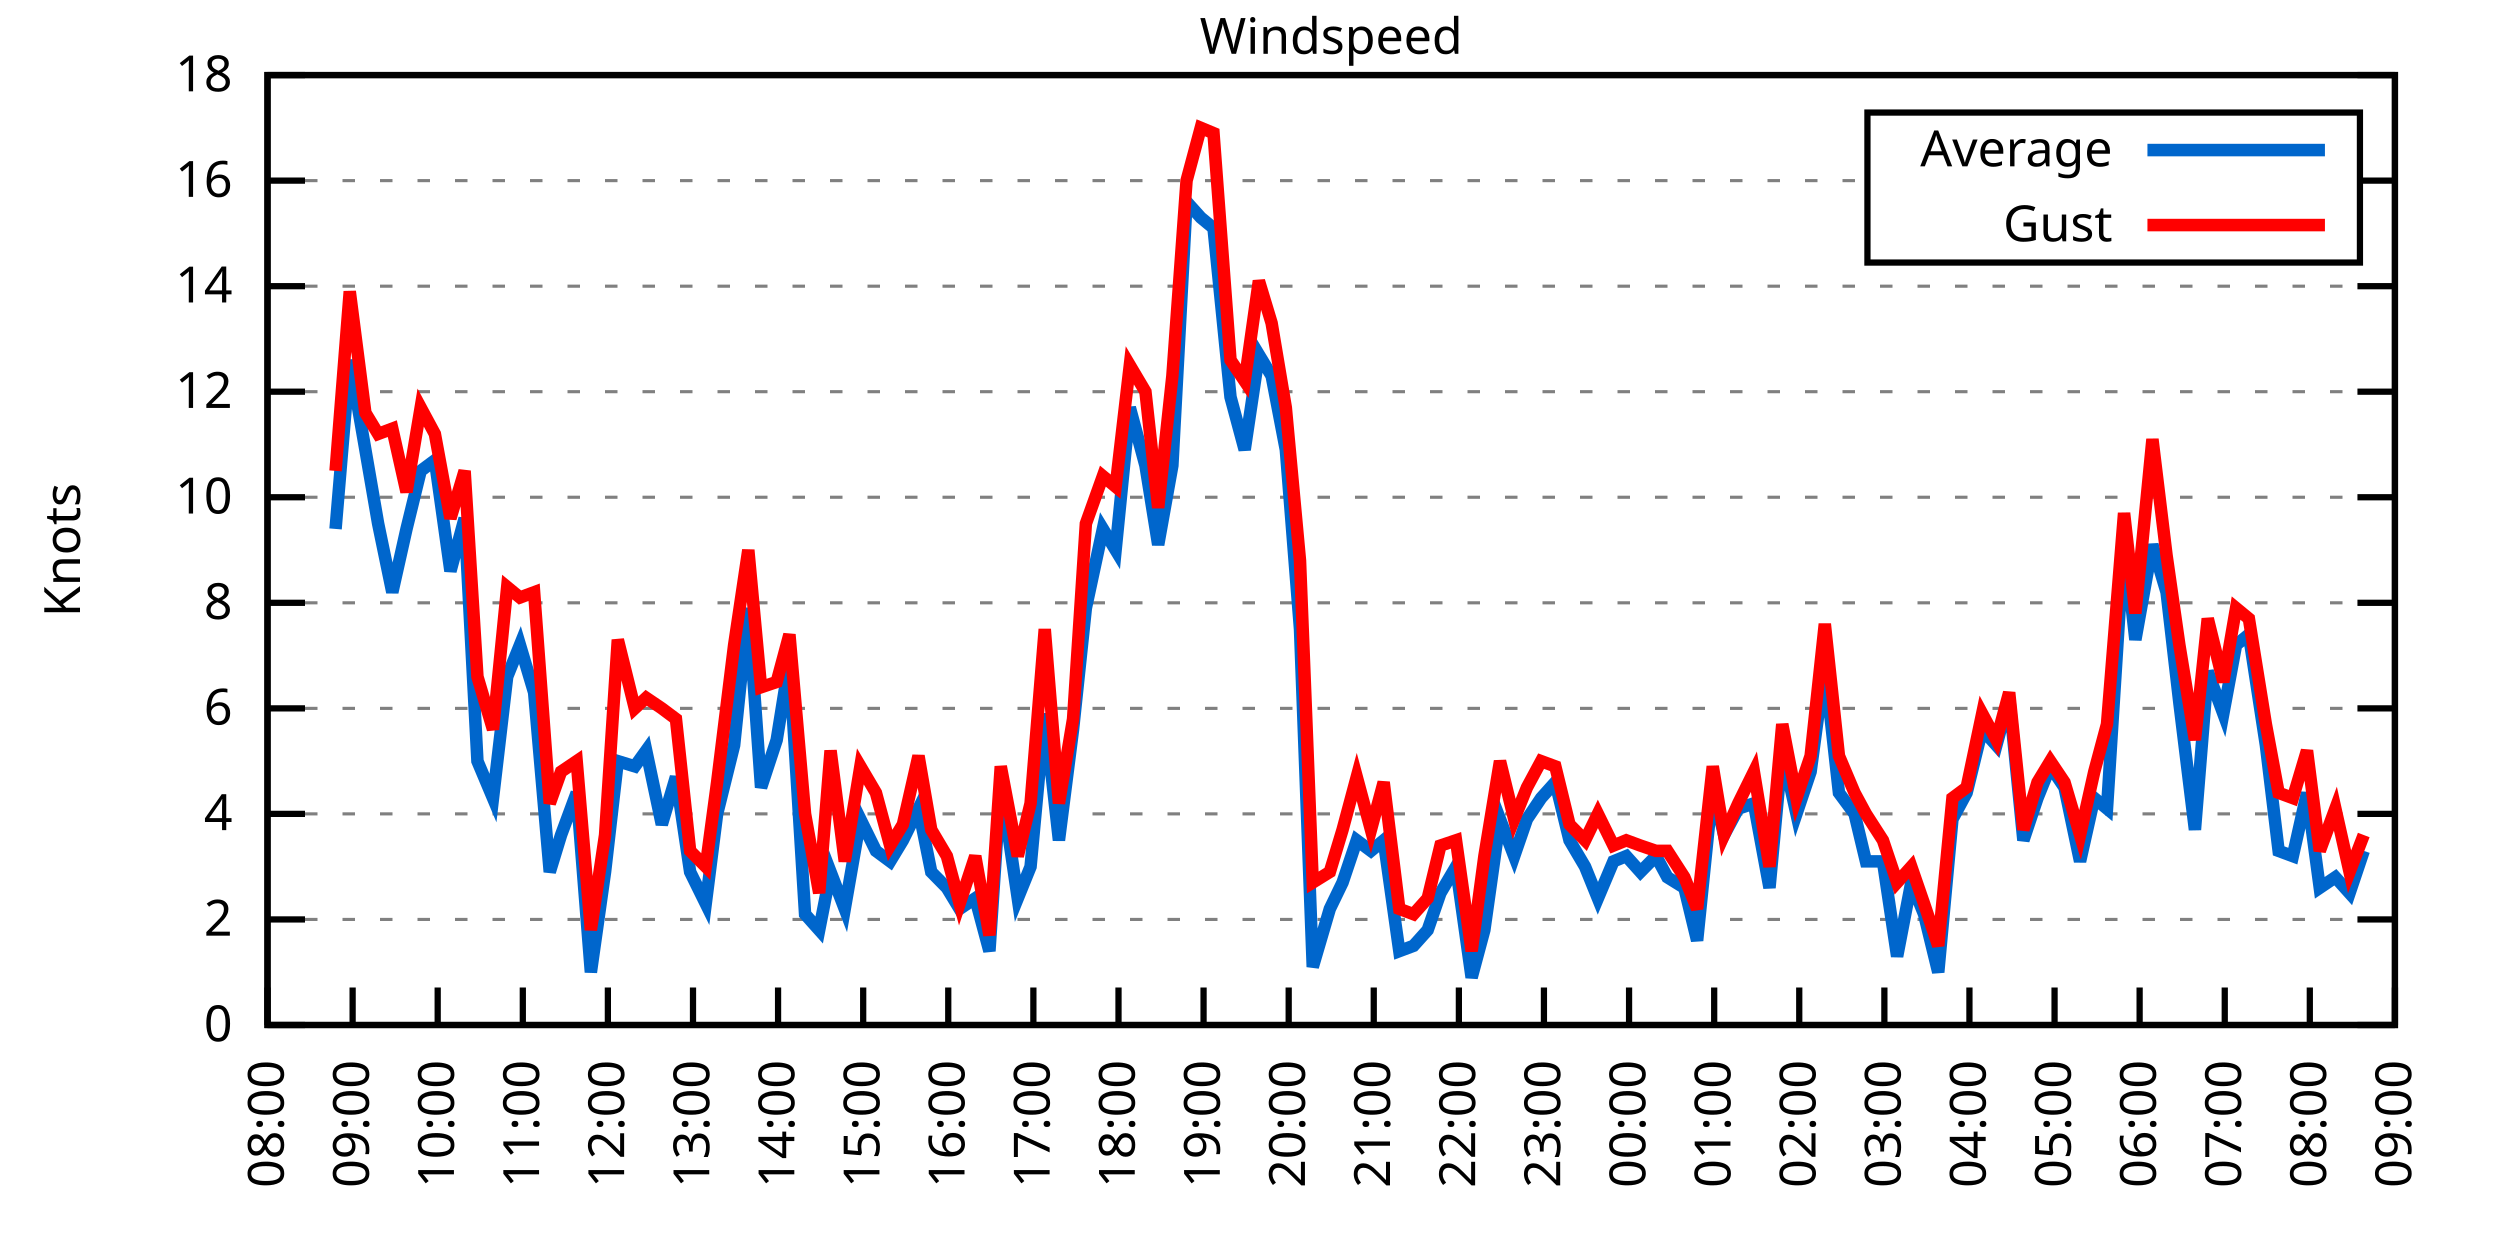
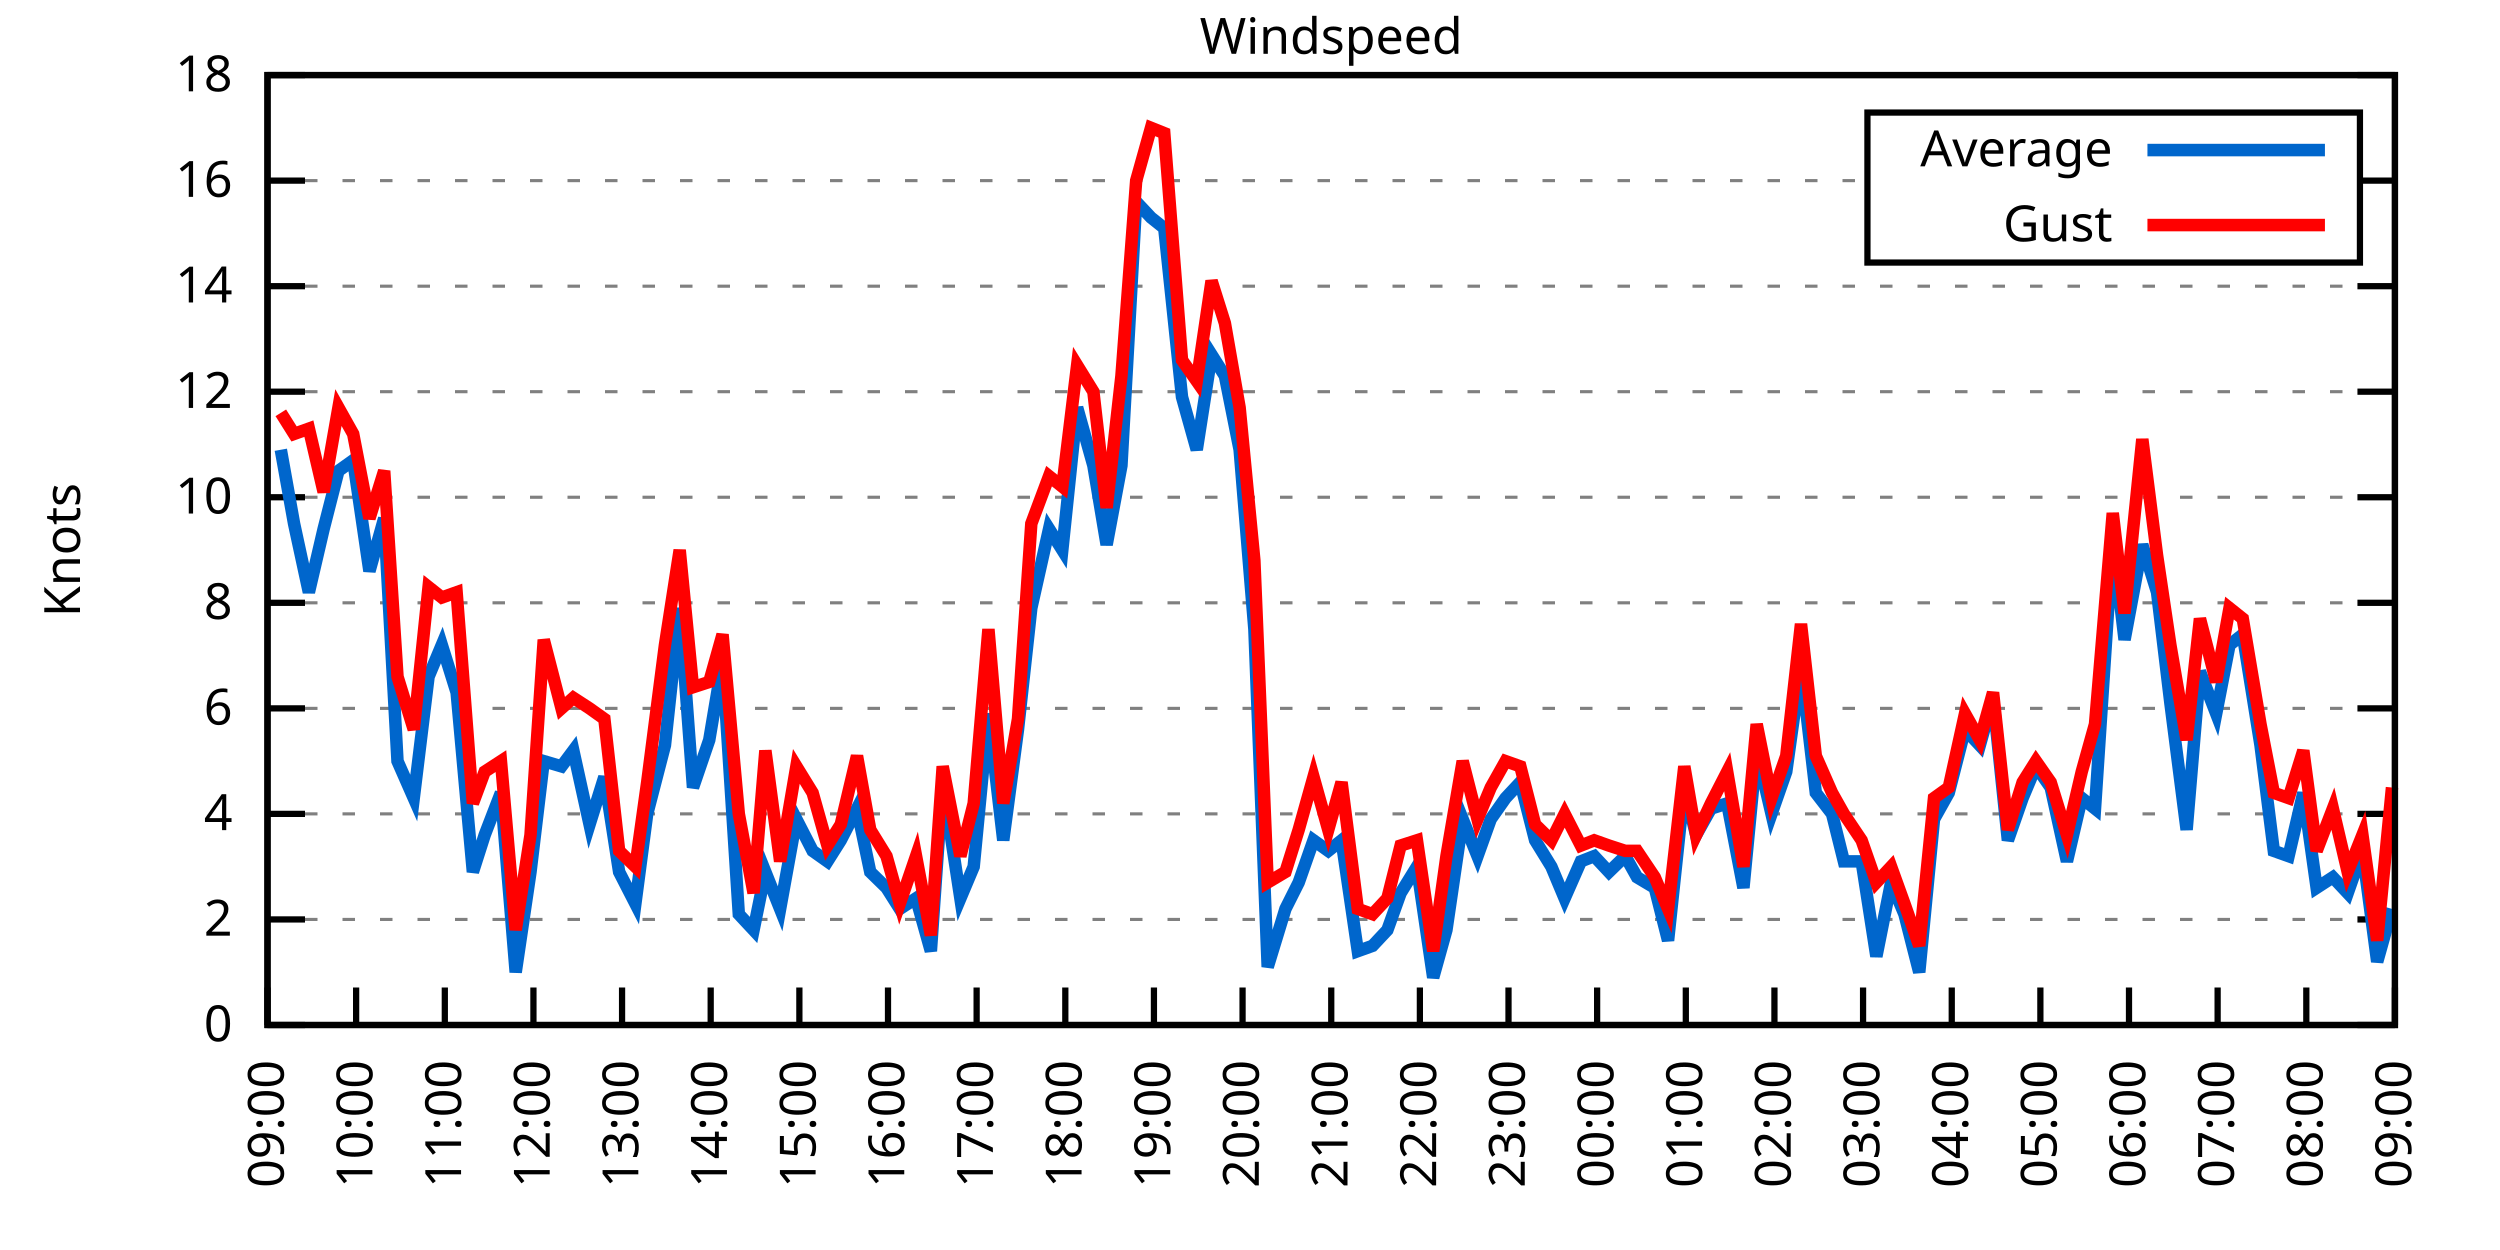
<svg xmlns="http://www.w3.org/2000/svg" xmlns:xlink="http://www.w3.org/1999/xlink" width="400" height="200" viewBox="0 0 400 200">
  <g id="gnuplot_canvas">
    <rect x="0" y="0" width="400" height="200" fill="none" />
    <defs>
      <circle id="gpDot" r="0.5" stroke-width="0.5" stroke="currentColor" />
      <path id="gpPt0" stroke-width="0.333" stroke="currentColor" d="M-1,0 h2 M0,-1 v2" />
      <path id="gpPt1" stroke-width="0.333" stroke="currentColor" d="M-1,-1 L1,1 M1,-1 L-1,1" />
      <path id="gpPt2" stroke-width="0.333" stroke="currentColor" d="M-1,0 L1,0 M0,-1 L0,1 M-1,-1 L1,1 M-1,1 L1,-1" />
      <rect id="gpPt3" stroke-width="0.333" stroke="currentColor" x="-1" y="-1" width="2" height="2" />
      <rect id="gpPt4" stroke-width="0.333" stroke="currentColor" fill="currentColor" x="-1" y="-1" width="2" height="2" />
      <circle id="gpPt5" stroke-width="0.333" stroke="currentColor" cx="0" cy="0" r="1" />
      <use xlink:href="#gpPt5" id="gpPt6" fill="currentColor" stroke="none" />
      <path id="gpPt7" stroke-width="0.333" stroke="currentColor" d="M0,-1.33 L-1.33,0.67 L1.33,0.67 z" />
      <use xlink:href="#gpPt7" id="gpPt8" fill="currentColor" stroke="none" />
      <use xlink:href="#gpPt7" id="gpPt9" stroke="currentColor" transform="rotate(180)" />
      <use xlink:href="#gpPt9" id="gpPt10" fill="currentColor" stroke="none" />
      <use xlink:href="#gpPt3" id="gpPt11" stroke="currentColor" transform="rotate(45)" />
      <use xlink:href="#gpPt11" id="gpPt12" fill="currentColor" stroke="none" />
      <path id="gpPt13" stroke-width="0.333" stroke="currentColor" d="M0,1.330 L1.265,0.411 L0.782,-1.067 L-0.782,-1.076 L-1.265,0.411 z" />
      <use xlink:href="#gpPt13" id="gpPt14" fill="currentColor" stroke="none" />
      <filter id="textbox" filterUnits="objectBoundingBox" x="0" y="0" height="1" width="1">
        <feFlood flood-color="white" flood-opacity="1" result="bgnd" />
        <feComposite in="SourceGraphic" in2="bgnd" operator="atop" />
      </filter>
      <filter id="greybox" filterUnits="objectBoundingBox" x="0" y="0" height="1" width="1">
        <feFlood flood-color="lightgrey" flood-opacity="1" result="grey" />
        <feComposite in="SourceGraphic" in2="grey" operator="atop" />
      </filter>
    </defs>
    <g fill="none" color="white" stroke="currentColor" stroke-width="1.00" stroke-linecap="butt" stroke-linejoin="miter">
</g>
    <g fill="none" color="black" stroke="currentColor" stroke-width="1.00" stroke-linecap="butt" stroke-linejoin="miter">
      <g stroke="none" shape-rendering="crispEdges">
        <polygon fill="rgb(255, 255, 255)" points="42.80,164.00 383.18,164.00 383.18,12.02 42.80,12.02 " />
      </g>
    </g>
    <g fill="none" color="black" stroke="currentColor" stroke-width="1.00" stroke-linecap="butt" stroke-linejoin="miter">
</g>
    <g fill="none" color="black" stroke="black" stroke-width="0.50" stroke-linecap="butt" stroke-linejoin="miter">
</g>
    <g fill="none" color="gray" stroke="currentColor" stroke-width="0.50" stroke-linecap="butt" stroke-linejoin="miter">
      <path stroke="gray" stroke-dasharray="2,4" class="gridline" d="M42.80,164.00 L383.19,164.00  " />
    </g>
    <g fill="none" color="gray" stroke="gray" stroke-width="1.00" stroke-linecap="butt" stroke-linejoin="miter">
</g>
    <g fill="none" color="black" stroke="currentColor" stroke-width="1.00" stroke-linecap="butt" stroke-linejoin="miter">
      <path stroke="black" d="M42.80,164.00 L48.80,164.00 M383.19,164.00 L377.19,164.00  " />
      <g transform="translate(37.20,166.60)" stroke="none" fill="black" font-family="Sans" font-size="8.00" text-anchor="end">
        <text>
          <tspan font-family="Sans"> 0</tspan>
        </text>
      </g>
    </g>
    <g fill="none" color="black" stroke="currentColor" stroke-width="1.00" stroke-linecap="butt" stroke-linejoin="miter">
</g>
    <g fill="none" color="black" stroke="black" stroke-width="0.50" stroke-linecap="butt" stroke-linejoin="miter">
</g>
    <g fill="none" color="gray" stroke="currentColor" stroke-width="0.50" stroke-linecap="butt" stroke-linejoin="miter">
      <path stroke="gray" stroke-dasharray="2,4" class="gridline" d="M42.80,147.11 L383.19,147.11  " />
    </g>
    <g fill="none" color="gray" stroke="gray" stroke-width="1.00" stroke-linecap="butt" stroke-linejoin="miter">
</g>
    <g fill="none" color="black" stroke="currentColor" stroke-width="1.00" stroke-linecap="butt" stroke-linejoin="miter">
      <path stroke="black" d="M42.80,147.11 L48.80,147.11 M383.19,147.11 L377.19,147.11  " />
      <g transform="translate(37.20,149.71)" stroke="none" fill="black" font-family="Sans" font-size="8.00" text-anchor="end">
        <text>
          <tspan font-family="Sans"> 2</tspan>
        </text>
      </g>
    </g>
    <g fill="none" color="black" stroke="currentColor" stroke-width="1.00" stroke-linecap="butt" stroke-linejoin="miter">
</g>
    <g fill="none" color="black" stroke="black" stroke-width="0.50" stroke-linecap="butt" stroke-linejoin="miter">
</g>
    <g fill="none" color="gray" stroke="currentColor" stroke-width="0.50" stroke-linecap="butt" stroke-linejoin="miter">
      <path stroke="gray" stroke-dasharray="2,4" class="gridline" d="M42.80,130.22 L383.19,130.22  " />
    </g>
    <g fill="none" color="gray" stroke="gray" stroke-width="1.00" stroke-linecap="butt" stroke-linejoin="miter">
</g>
    <g fill="none" color="black" stroke="currentColor" stroke-width="1.00" stroke-linecap="butt" stroke-linejoin="miter">
      <path stroke="black" d="M42.80,130.22 L48.80,130.22 M383.19,130.22 L377.19,130.22  " />
      <g transform="translate(37.20,132.82)" stroke="none" fill="black" font-family="Sans" font-size="8.00" text-anchor="end">
        <text>
          <tspan font-family="Sans"> 4</tspan>
        </text>
      </g>
    </g>
    <g fill="none" color="black" stroke="currentColor" stroke-width="1.00" stroke-linecap="butt" stroke-linejoin="miter">
</g>
    <g fill="none" color="black" stroke="black" stroke-width="0.50" stroke-linecap="butt" stroke-linejoin="miter">
</g>
    <g fill="none" color="gray" stroke="currentColor" stroke-width="0.50" stroke-linecap="butt" stroke-linejoin="miter">
      <path stroke="gray" stroke-dasharray="2,4" class="gridline" d="M42.80,113.34 L383.19,113.34  " />
    </g>
    <g fill="none" color="gray" stroke="gray" stroke-width="1.00" stroke-linecap="butt" stroke-linejoin="miter">
</g>
    <g fill="none" color="black" stroke="currentColor" stroke-width="1.00" stroke-linecap="butt" stroke-linejoin="miter">
      <path stroke="black" d="M42.80,113.34 L48.80,113.34 M383.19,113.34 L377.19,113.34  " />
      <g transform="translate(37.20,115.94)" stroke="none" fill="black" font-family="Sans" font-size="8.00" text-anchor="end">
        <text>
          <tspan font-family="Sans"> 6</tspan>
        </text>
      </g>
    </g>
    <g fill="none" color="black" stroke="currentColor" stroke-width="1.00" stroke-linecap="butt" stroke-linejoin="miter">
</g>
    <g fill="none" color="black" stroke="black" stroke-width="0.50" stroke-linecap="butt" stroke-linejoin="miter">
</g>
    <g fill="none" color="gray" stroke="currentColor" stroke-width="0.50" stroke-linecap="butt" stroke-linejoin="miter">
      <path stroke="gray" stroke-dasharray="2,4" class="gridline" d="M42.80,96.45 L383.19,96.45  " />
    </g>
    <g fill="none" color="gray" stroke="gray" stroke-width="1.00" stroke-linecap="butt" stroke-linejoin="miter">
</g>
    <g fill="none" color="black" stroke="currentColor" stroke-width="1.00" stroke-linecap="butt" stroke-linejoin="miter">
      <path stroke="black" d="M42.80,96.45 L48.80,96.45 M383.19,96.45 L377.19,96.45  " />
      <g transform="translate(37.20,99.05)" stroke="none" fill="black" font-family="Sans" font-size="8.00" text-anchor="end">
        <text>
          <tspan font-family="Sans"> 8</tspan>
        </text>
      </g>
    </g>
    <g fill="none" color="black" stroke="currentColor" stroke-width="1.00" stroke-linecap="butt" stroke-linejoin="miter">
</g>
    <g fill="none" color="black" stroke="black" stroke-width="0.50" stroke-linecap="butt" stroke-linejoin="miter">
</g>
    <g fill="none" color="gray" stroke="currentColor" stroke-width="0.50" stroke-linecap="butt" stroke-linejoin="miter">
      <path stroke="gray" stroke-dasharray="2,4" class="gridline" d="M42.80,79.56 L383.19,79.56  " />
    </g>
    <g fill="none" color="gray" stroke="gray" stroke-width="1.00" stroke-linecap="butt" stroke-linejoin="miter">
</g>
    <g fill="none" color="black" stroke="currentColor" stroke-width="1.00" stroke-linecap="butt" stroke-linejoin="miter">
      <path stroke="black" d="M42.80,79.56 L48.80,79.56 M383.19,79.56 L377.19,79.56  " />
      <g transform="translate(37.20,82.16)" stroke="none" fill="black" font-family="Sans" font-size="8.00" text-anchor="end">
        <text>
          <tspan font-family="Sans"> 10</tspan>
        </text>
      </g>
    </g>
    <g fill="none" color="black" stroke="currentColor" stroke-width="1.00" stroke-linecap="butt" stroke-linejoin="miter">
</g>
    <g fill="none" color="black" stroke="black" stroke-width="0.50" stroke-linecap="butt" stroke-linejoin="miter">
</g>
    <g fill="none" color="gray" stroke="currentColor" stroke-width="0.50" stroke-linecap="butt" stroke-linejoin="miter">
      <path stroke="gray" stroke-dasharray="2,4" class="gridline" d="M42.80,62.67 L383.19,62.67  " />
    </g>
    <g fill="none" color="gray" stroke="gray" stroke-width="1.00" stroke-linecap="butt" stroke-linejoin="miter">
</g>
    <g fill="none" color="black" stroke="currentColor" stroke-width="1.00" stroke-linecap="butt" stroke-linejoin="miter">
      <path stroke="black" d="M42.80,62.67 L48.80,62.67 M383.19,62.67 L377.19,62.67  " />
      <g transform="translate(37.20,65.27)" stroke="none" fill="black" font-family="Sans" font-size="8.00" text-anchor="end">
        <text>
          <tspan font-family="Sans"> 12</tspan>
        </text>
      </g>
    </g>
    <g fill="none" color="black" stroke="currentColor" stroke-width="1.00" stroke-linecap="butt" stroke-linejoin="miter">
</g>
    <g fill="none" color="black" stroke="black" stroke-width="0.50" stroke-linecap="butt" stroke-linejoin="miter">
</g>
    <g fill="none" color="gray" stroke="currentColor" stroke-width="0.50" stroke-linecap="butt" stroke-linejoin="miter">
      <path stroke="gray" stroke-dasharray="2,4" class="gridline" d="M42.80,45.79 L383.19,45.79  " />
    </g>
    <g fill="none" color="gray" stroke="gray" stroke-width="1.00" stroke-linecap="butt" stroke-linejoin="miter">
</g>
    <g fill="none" color="black" stroke="currentColor" stroke-width="1.00" stroke-linecap="butt" stroke-linejoin="miter">
      <path stroke="black" d="M42.80,45.79 L48.80,45.79 M383.19,45.79 L377.19,45.79  " />
      <g transform="translate(37.20,48.39)" stroke="none" fill="black" font-family="Sans" font-size="8.00" text-anchor="end">
        <text>
          <tspan font-family="Sans"> 14</tspan>
        </text>
      </g>
    </g>
    <g fill="none" color="black" stroke="currentColor" stroke-width="1.00" stroke-linecap="butt" stroke-linejoin="miter">
</g>
    <g fill="none" color="black" stroke="black" stroke-width="0.50" stroke-linecap="butt" stroke-linejoin="miter">
</g>
    <g fill="none" color="gray" stroke="currentColor" stroke-width="0.50" stroke-linecap="butt" stroke-linejoin="miter">
      <path stroke="gray" stroke-dasharray="2,4" class="gridline" d="M42.80,28.90 L298.79,28.90 M377.59,28.90 L383.19,28.90  " />
    </g>
    <g fill="none" color="gray" stroke="gray" stroke-width="1.00" stroke-linecap="butt" stroke-linejoin="miter">
</g>
    <g fill="none" color="black" stroke="currentColor" stroke-width="1.00" stroke-linecap="butt" stroke-linejoin="miter">
      <path stroke="black" d="M42.80,28.90 L48.80,28.90 M383.19,28.90 L377.19,28.90  " />
      <g transform="translate(37.20,31.50)" stroke="none" fill="black" font-family="Sans" font-size="8.00" text-anchor="end">
        <text>
          <tspan font-family="Sans"> 16</tspan>
        </text>
      </g>
    </g>
    <g fill="none" color="black" stroke="currentColor" stroke-width="1.00" stroke-linecap="butt" stroke-linejoin="miter">
</g>
    <g fill="none" color="black" stroke="black" stroke-width="0.50" stroke-linecap="butt" stroke-linejoin="miter">
</g>
    <g fill="none" color="gray" stroke="currentColor" stroke-width="0.50" stroke-linecap="butt" stroke-linejoin="miter">
      <path stroke="gray" stroke-dasharray="2,4" class="gridline" d="M42.80,12.01 L383.19,12.01  " />
    </g>
    <g fill="none" color="gray" stroke="gray" stroke-width="1.00" stroke-linecap="butt" stroke-linejoin="miter">
</g>
    <g fill="none" color="black" stroke="currentColor" stroke-width="1.00" stroke-linecap="butt" stroke-linejoin="miter">
      <path stroke="black" d="M42.80,12.01 L48.80,12.01 M383.19,12.01 L377.19,12.01  " />
      <g transform="translate(37.20,14.61)" stroke="none" fill="black" font-family="Sans" font-size="8.00" text-anchor="end">
        <text>
          <tspan font-family="Sans"> 18</tspan>
        </text>
      </g>
    </g>
    <g fill="none" color="black" stroke="currentColor" stroke-width="1.00" stroke-linecap="butt" stroke-linejoin="miter">
      <path stroke="black" d="M42.80,164.00 L42.80,158.00  " />
      <g transform="translate(45.40,169.60) rotate(270.00)" stroke="none" fill="black" font-family="Sans" font-size="8.00" text-anchor="end">
        <text>
-           <tspan font-family="Sans">08:00</tspan>
-         </text>
-       </g>
-     </g>
-     <g fill="none" color="black" stroke="currentColor" stroke-width="1.00" stroke-linecap="butt" stroke-linejoin="miter">
-       <path stroke="black" d="M56.42,164.00 L56.42,158.00  " />
-       <g transform="translate(59.02,169.60) rotate(270.00)" stroke="none" fill="black" font-family="Sans" font-size="8.00" text-anchor="end">
-         <text>
          <tspan font-family="Sans">09:00</tspan>
        </text>
      </g>
    </g>
    <g fill="none" color="black" stroke="currentColor" stroke-width="1.00" stroke-linecap="butt" stroke-linejoin="miter">
-       <path stroke="black" d="M70.03,164.00 L70.03,158.00  " />
-       <g transform="translate(72.63,169.60) rotate(270.00)" stroke="none" fill="black" font-family="Sans" font-size="8.00" text-anchor="end">
+       <path stroke="black" d="M56.98,164.00 L56.98,158.00  " />
+       <g transform="translate(59.58,169.60) rotate(270.00)" stroke="none" fill="black" font-family="Sans" font-size="8.00" text-anchor="end">
        <text>
          <tspan font-family="Sans">10:00</tspan>
        </text>
      </g>
    </g>
    <g fill="none" color="black" stroke="currentColor" stroke-width="1.00" stroke-linecap="butt" stroke-linejoin="miter">
-       <path stroke="black" d="M83.65,164.00 L83.65,158.00  " />
-       <g transform="translate(86.25,169.60) rotate(270.00)" stroke="none" fill="black" font-family="Sans" font-size="8.00" text-anchor="end">
+       <path stroke="black" d="M71.17,164.00 L71.17,158.00  " />
+       <g transform="translate(73.77,169.60) rotate(270.00)" stroke="none" fill="black" font-family="Sans" font-size="8.00" text-anchor="end">
        <text>
          <tspan font-family="Sans">11:00</tspan>
        </text>
      </g>
    </g>
    <g fill="none" color="black" stroke="currentColor" stroke-width="1.00" stroke-linecap="butt" stroke-linejoin="miter">
-       <path stroke="black" d="M97.26,164.00 L97.26,158.00  " />
-       <g transform="translate(99.86,169.60) rotate(270.00)" stroke="none" fill="black" font-family="Sans" font-size="8.00" text-anchor="end">
+       <path stroke="black" d="M85.35,164.00 L85.35,158.00  " />
+       <g transform="translate(87.95,169.60) rotate(270.00)" stroke="none" fill="black" font-family="Sans" font-size="8.00" text-anchor="end">
        <text>
          <tspan font-family="Sans">12:00</tspan>
        </text>
      </g>
    </g>
    <g fill="none" color="black" stroke="currentColor" stroke-width="1.00" stroke-linecap="butt" stroke-linejoin="miter">
-       <path stroke="black" d="M110.88,164.00 L110.88,158.00  " />
-       <g transform="translate(113.48,169.60) rotate(270.00)" stroke="none" fill="black" font-family="Sans" font-size="8.00" text-anchor="end">
+       <path stroke="black" d="M99.53,164.00 L99.53,158.00  " />
+       <g transform="translate(102.13,169.60) rotate(270.00)" stroke="none" fill="black" font-family="Sans" font-size="8.00" text-anchor="end">
        <text>
          <tspan font-family="Sans">13:00</tspan>
        </text>
      </g>
    </g>
    <g fill="none" color="black" stroke="currentColor" stroke-width="1.00" stroke-linecap="butt" stroke-linejoin="miter">
-       <path stroke="black" d="M124.49,164.00 L124.49,158.00  " />
-       <g transform="translate(127.09,169.60) rotate(270.00)" stroke="none" fill="black" font-family="Sans" font-size="8.00" text-anchor="end">
+       <path stroke="black" d="M113.71,164.00 L113.71,158.00  " />
+       <g transform="translate(116.31,169.60) rotate(270.00)" stroke="none" fill="black" font-family="Sans" font-size="8.00" text-anchor="end">
        <text>
          <tspan font-family="Sans">14:00</tspan>
        </text>
      </g>
    </g>
    <g fill="none" color="black" stroke="currentColor" stroke-width="1.00" stroke-linecap="butt" stroke-linejoin="miter">
-       <path stroke="black" d="M138.11,164.00 L138.11,158.00  " />
-       <g transform="translate(140.71,169.60) rotate(270.00)" stroke="none" fill="black" font-family="Sans" font-size="8.00" text-anchor="end">
+       <path stroke="black" d="M127.90,164.00 L127.90,158.00  " />
+       <g transform="translate(130.50,169.60) rotate(270.00)" stroke="none" fill="black" font-family="Sans" font-size="8.00" text-anchor="end">
        <text>
          <tspan font-family="Sans">15:00</tspan>
        </text>
      </g>
    </g>
    <g fill="none" color="black" stroke="currentColor" stroke-width="1.00" stroke-linecap="butt" stroke-linejoin="miter">
-       <path stroke="black" d="M151.72,164.00 L151.72,158.00  " />
-       <g transform="translate(154.32,169.60) rotate(270.00)" stroke="none" fill="black" font-family="Sans" font-size="8.00" text-anchor="end">
+       <path stroke="black" d="M142.08,164.00 L142.08,158.00  " />
+       <g transform="translate(144.68,169.60) rotate(270.00)" stroke="none" fill="black" font-family="Sans" font-size="8.00" text-anchor="end">
        <text>
          <tspan font-family="Sans">16:00</tspan>
        </text>
      </g>
    </g>
    <g fill="none" color="black" stroke="currentColor" stroke-width="1.00" stroke-linecap="butt" stroke-linejoin="miter">
-       <path stroke="black" d="M165.34,164.00 L165.34,158.00  " />
-       <g transform="translate(167.94,169.60) rotate(270.00)" stroke="none" fill="black" font-family="Sans" font-size="8.00" text-anchor="end">
+       <path stroke="black" d="M156.26,164.00 L156.26,158.00  " />
+       <g transform="translate(158.86,169.60) rotate(270.00)" stroke="none" fill="black" font-family="Sans" font-size="8.00" text-anchor="end">
        <text>
          <tspan font-family="Sans">17:00</tspan>
        </text>
      </g>
    </g>
    <g fill="none" color="black" stroke="currentColor" stroke-width="1.00" stroke-linecap="butt" stroke-linejoin="miter">
-       <path stroke="black" d="M178.96,164.00 L178.96,158.00  " />
-       <g transform="translate(181.56,169.60) rotate(270.00)" stroke="none" fill="black" font-family="Sans" font-size="8.00" text-anchor="end">
+       <path stroke="black" d="M170.45,164.00 L170.45,158.00  " />
+       <g transform="translate(173.05,169.60) rotate(270.00)" stroke="none" fill="black" font-family="Sans" font-size="8.00" text-anchor="end">
        <text>
          <tspan font-family="Sans">18:00</tspan>
        </text>
      </g>
    </g>
    <g fill="none" color="black" stroke="currentColor" stroke-width="1.00" stroke-linecap="butt" stroke-linejoin="miter">
-       <path stroke="black" d="M192.57,164.00 L192.57,158.00  " />
-       <g transform="translate(195.17,169.60) rotate(270.00)" stroke="none" fill="black" font-family="Sans" font-size="8.00" text-anchor="end">
+       <path stroke="black" d="M184.63,164.00 L184.63,158.00  " />
+       <g transform="translate(187.23,169.60) rotate(270.00)" stroke="none" fill="black" font-family="Sans" font-size="8.00" text-anchor="end">
        <text>
          <tspan font-family="Sans">19:00</tspan>
        </text>
      </g>
    </g>
    <g fill="none" color="black" stroke="currentColor" stroke-width="1.00" stroke-linecap="butt" stroke-linejoin="miter">
-       <path stroke="black" d="M206.19,164.00 L206.19,158.00  " />
-       <g transform="translate(208.79,169.60) rotate(270.00)" stroke="none" fill="black" font-family="Sans" font-size="8.00" text-anchor="end">
+       <path stroke="black" d="M198.81,164.00 L198.81,158.00  " />
+       <g transform="translate(201.41,169.60) rotate(270.00)" stroke="none" fill="black" font-family="Sans" font-size="8.00" text-anchor="end">
        <text>
          <tspan font-family="Sans">20:00</tspan>
        </text>
      </g>
    </g>
    <g fill="none" color="black" stroke="currentColor" stroke-width="1.00" stroke-linecap="butt" stroke-linejoin="miter">
-       <path stroke="black" d="M219.80,164.00 L219.80,158.00  " />
-       <g transform="translate(222.40,169.60) rotate(270.00)" stroke="none" fill="black" font-family="Sans" font-size="8.00" text-anchor="end">
+       <path stroke="black" d="M213.00,164.00 L213.00,158.00  " />
+       <g transform="translate(215.60,169.60) rotate(270.00)" stroke="none" fill="black" font-family="Sans" font-size="8.00" text-anchor="end">
        <text>
          <tspan font-family="Sans">21:00</tspan>
        </text>
      </g>
    </g>
    <g fill="none" color="black" stroke="currentColor" stroke-width="1.00" stroke-linecap="butt" stroke-linejoin="miter">
-       <path stroke="black" d="M233.42,164.00 L233.42,158.00  " />
-       <g transform="translate(236.02,169.60) rotate(270.00)" stroke="none" fill="black" font-family="Sans" font-size="8.00" text-anchor="end">
+       <path stroke="black" d="M227.18,164.00 L227.18,158.00  " />
+       <g transform="translate(229.78,169.60) rotate(270.00)" stroke="none" fill="black" font-family="Sans" font-size="8.00" text-anchor="end">
        <text>
          <tspan font-family="Sans">22:00</tspan>
        </text>
      </g>
    </g>
    <g fill="none" color="black" stroke="currentColor" stroke-width="1.00" stroke-linecap="butt" stroke-linejoin="miter">
-       <path stroke="black" d="M247.03,164.00 L247.03,158.00  " />
-       <g transform="translate(249.63,169.60) rotate(270.00)" stroke="none" fill="black" font-family="Sans" font-size="8.00" text-anchor="end">
+       <path stroke="black" d="M241.36,164.00 L241.36,158.00  " />
+       <g transform="translate(243.96,169.60) rotate(270.00)" stroke="none" fill="black" font-family="Sans" font-size="8.00" text-anchor="end">
        <text>
          <tspan font-family="Sans">23:00</tspan>
        </text>
      </g>
    </g>
    <g fill="none" color="black" stroke="currentColor" stroke-width="1.00" stroke-linecap="butt" stroke-linejoin="miter">
-       <path stroke="black" d="M260.65,164.00 L260.65,158.00  " />
-       <g transform="translate(263.25,169.60) rotate(270.00)" stroke="none" fill="black" font-family="Sans" font-size="8.00" text-anchor="end">
+       <path stroke="black" d="M255.54,164.00 L255.54,158.00  " />
+       <g transform="translate(258.14,169.60) rotate(270.00)" stroke="none" fill="black" font-family="Sans" font-size="8.00" text-anchor="end">
        <text>
          <tspan font-family="Sans">00:00</tspan>
        </text>
      </g>
    </g>
    <g fill="none" color="black" stroke="currentColor" stroke-width="1.00" stroke-linecap="butt" stroke-linejoin="miter">
-       <path stroke="black" d="M274.27,164.00 L274.27,158.00  " />
-       <g transform="translate(276.87,169.60) rotate(270.00)" stroke="none" fill="black" font-family="Sans" font-size="8.00" text-anchor="end">
+       <path stroke="black" d="M269.73,164.00 L269.73,158.00  " />
+       <g transform="translate(272.33,169.60) rotate(270.00)" stroke="none" fill="black" font-family="Sans" font-size="8.00" text-anchor="end">
        <text>
          <tspan font-family="Sans">01:00</tspan>
        </text>
      </g>
    </g>
    <g fill="none" color="black" stroke="currentColor" stroke-width="1.00" stroke-linecap="butt" stroke-linejoin="miter">
-       <path stroke="black" d="M287.88,164.00 L287.88,158.00  " />
-       <g transform="translate(290.48,169.60) rotate(270.00)" stroke="none" fill="black" font-family="Sans" font-size="8.00" text-anchor="end">
+       <path stroke="black" d="M283.91,164.00 L283.91,158.00  " />
+       <g transform="translate(286.51,169.60) rotate(270.00)" stroke="none" fill="black" font-family="Sans" font-size="8.00" text-anchor="end">
        <text>
          <tspan font-family="Sans">02:00</tspan>
        </text>
      </g>
    </g>
    <g fill="none" color="black" stroke="currentColor" stroke-width="1.00" stroke-linecap="butt" stroke-linejoin="miter">
-       <path stroke="black" d="M301.50,164.00 L301.50,158.00  " />
-       <g transform="translate(304.10,169.60) rotate(270.00)" stroke="none" fill="black" font-family="Sans" font-size="8.00" text-anchor="end">
+       <path stroke="black" d="M298.09,164.00 L298.09,158.00  " />
+       <g transform="translate(300.69,169.60) rotate(270.00)" stroke="none" fill="black" font-family="Sans" font-size="8.00" text-anchor="end">
        <text>
          <tspan font-family="Sans">03:00</tspan>
        </text>
      </g>
    </g>
    <g fill="none" color="black" stroke="currentColor" stroke-width="1.00" stroke-linecap="butt" stroke-linejoin="miter">
-       <path stroke="black" d="M315.11,164.00 L315.11,158.00  " />
-       <g transform="translate(317.71,169.60) rotate(270.00)" stroke="none" fill="black" font-family="Sans" font-size="8.00" text-anchor="end">
+       <path stroke="black" d="M312.28,164.00 L312.28,158.00  " />
+       <g transform="translate(314.88,169.60) rotate(270.00)" stroke="none" fill="black" font-family="Sans" font-size="8.00" text-anchor="end">
        <text>
          <tspan font-family="Sans">04:00</tspan>
        </text>
      </g>
    </g>
    <g fill="none" color="black" stroke="currentColor" stroke-width="1.00" stroke-linecap="butt" stroke-linejoin="miter">
-       <path stroke="black" d="M328.73,164.00 L328.73,158.00  " />
-       <g transform="translate(331.33,169.60) rotate(270.00)" stroke="none" fill="black" font-family="Sans" font-size="8.00" text-anchor="end">
+       <path stroke="black" d="M326.46,164.00 L326.46,158.00  " />
+       <g transform="translate(329.06,169.60) rotate(270.00)" stroke="none" fill="black" font-family="Sans" font-size="8.00" text-anchor="end">
        <text>
          <tspan font-family="Sans">05:00</tspan>
        </text>
      </g>
    </g>
    <g fill="none" color="black" stroke="currentColor" stroke-width="1.00" stroke-linecap="butt" stroke-linejoin="miter">
-       <path stroke="black" d="M342.34,164.00 L342.34,158.00  " />
-       <g transform="translate(344.94,169.60) rotate(270.00)" stroke="none" fill="black" font-family="Sans" font-size="8.00" text-anchor="end">
+       <path stroke="black" d="M340.64,164.00 L340.64,158.00  " />
+       <g transform="translate(343.24,169.60) rotate(270.00)" stroke="none" fill="black" font-family="Sans" font-size="8.00" text-anchor="end">
        <text>
          <tspan font-family="Sans">06:00</tspan>
        </text>
      </g>
    </g>
    <g fill="none" color="black" stroke="currentColor" stroke-width="1.00" stroke-linecap="butt" stroke-linejoin="miter">
-       <path stroke="black" d="M355.96,164.00 L355.96,158.00  " />
-       <g transform="translate(358.56,169.60) rotate(270.00)" stroke="none" fill="black" font-family="Sans" font-size="8.00" text-anchor="end">
+       <path stroke="black" d="M354.82,164.00 L354.82,158.00  " />
+       <g transform="translate(357.42,169.60) rotate(270.00)" stroke="none" fill="black" font-family="Sans" font-size="8.00" text-anchor="end">
        <text>
          <tspan font-family="Sans">07:00</tspan>
        </text>
      </g>
    </g>
    <g fill="none" color="black" stroke="currentColor" stroke-width="1.00" stroke-linecap="butt" stroke-linejoin="miter">
-       <path stroke="black" d="M369.57,164.00 L369.57,158.00  " />
-       <g transform="translate(372.17,169.60) rotate(270.00)" stroke="none" fill="black" font-family="Sans" font-size="8.00" text-anchor="end">
+       <path stroke="black" d="M369.01,164.00 L369.01,158.00  " />
+       <g transform="translate(371.61,169.60) rotate(270.00)" stroke="none" fill="black" font-family="Sans" font-size="8.00" text-anchor="end">
        <text>
          <tspan font-family="Sans">08:00</tspan>
        </text>
      </g>
    </g>
    <g fill="none" color="black" stroke="currentColor" stroke-width="1.00" stroke-linecap="butt" stroke-linejoin="miter">
      <path stroke="black" d="M383.19,164.00 L383.19,158.00  " />
      <g transform="translate(385.79,169.60) rotate(270.00)" stroke="none" fill="black" font-family="Sans" font-size="8.00" text-anchor="end">
        <text>
          <tspan font-family="Sans">09:00</tspan>
        </text>
      </g>
    </g>
    <g fill="none" color="black" stroke="currentColor" stroke-width="1.00" stroke-linecap="butt" stroke-linejoin="miter">
</g>
    <g fill="none" color="black" stroke="currentColor" stroke-width="1.00" stroke-linecap="butt" stroke-linejoin="miter">
      <path stroke="black" d="M42.80,12.01 L42.80,164.00 L383.19,164.00 L383.19,12.01 L42.80,12.01 Z  " />
    </g>
    <g fill="none" color="black" stroke="currentColor" stroke-width="1.00" stroke-linecap="butt" stroke-linejoin="miter">
</g>
    <g fill="none" color="black" stroke="currentColor" stroke-width="1.00" stroke-linecap="butt" stroke-linejoin="miter">
      <path stroke="black" d="M298.79,42.01 L298.79,18.01 L377.59,18.01 L377.59,42.01 L298.79,42.01 Z  " />
    </g>
    <g id="Windspeed_plot_1">
      <g fill="none" color="white" stroke="black" stroke-width="2.00" stroke-linecap="butt" stroke-linejoin="miter">
</g>
      <g fill="none" color="black" stroke="currentColor" stroke-width="2.00" stroke-linecap="butt" stroke-linejoin="miter">
        <g transform="translate(337.99,26.61)" stroke="none" fill="black" font-family="Sans" font-size="8.00" text-anchor="end">
          <text>
            <tspan font-family="Sans">Average</tspan>
          </text>
        </g>
      </g>
      <g fill="none" color="black" stroke="currentColor" stroke-width="2.00" stroke-linecap="butt" stroke-linejoin="miter">
-         <path stroke="rgb(  0, 102, 204)" d="M343.59,24.01 L371.99,24.01 M53.69,84.63 L55.96,57.61 L58.46,71.96 L60.50,83.78 L62.77,94.76 L65.04,84.63   L67.31,75.34 L69.58,73.65 L72.07,91.38 L74.34,82.94 L76.39,121.78 L78.88,127.69 L81.15,108.27 L83.19,103.20   L85.46,110.80 L87.96,139.51 L89.77,133.60 L92.27,126.85 L94.54,155.56 L96.81,139.51 L98.85,121.78 L101.57,122.62   L103.39,120.09 L105.89,131.91 L108.15,124.31 L110.42,139.51 L112.92,144.58 L114.74,130.22 L117.46,119.25 L119.73,97.29   L121.77,126.00 L124.27,118.40 L126.31,105.74 L128.81,146.27 L131.07,148.80 L132.89,139.51 L135.16,145.42 L137.66,131.07   L140.15,136.14 L142.42,137.82 L144.46,134.45 L146.96,129.38 L149.00,139.51 L151.50,142.05 L153.54,145.42 L156.04,143.73   L158.31,152.18 L160.12,125.16 L162.84,143.73 L164.89,138.67 L167.16,114.18 L169.43,134.45 L171.69,116.71 L173.74,97.29   L176.46,84.63 L178.50,88.00 L180.77,65.21 L183.27,74.49 L185.31,87.16 L187.58,74.49 L189.85,32.28 L192.12,34.81   L194.16,36.50 L196.88,63.52 L199.15,71.96 L201.42,56.76 L203.46,60.14 L205.73,71.96 L208.00,100.67 L210.04,154.71   L212.77,145.42 L214.81,141.20 L217.08,134.45 L219.35,136.14 L221.39,134.45 L223.89,152.18 L226.16,151.33 L228.43,148.80   L230.47,142.89 L232.96,138.67 L235.46,156.40 L237.50,148.80 L240.00,131.07 L242.27,136.98 L244.31,131.07 L246.58,127.69   L248.85,125.16 L251.12,134.45 L253.61,138.67 L255.66,143.73 L258.15,137.82 L260.20,136.98 L262.47,139.51 L264.96,136.98   L266.78,140.36 L269.50,142.05 L271.54,150.49 L274.04,126.00 L275.85,133.60 L278.12,129.38 L280.62,128.54 L283.12,142.05   L285.16,120.09 L287.43,130.22 L289.70,123.47 L291.97,106.58 L294.23,126.85 L296.73,130.22 L298.55,137.82 L301.27,137.82   L303.54,153.02 L305.81,141.20 L307.85,146.27 L310.12,155.56 L312.39,131.07 L314.66,126.85 L317.15,116.71 L319.42,119.25   L321.47,111.65 L323.74,134.45 L326.00,127.69 L328.05,122.62 L330.32,126.00 L332.81,137.82 L335.08,127.69 L337.12,129.38   L339.85,86.32 L341.66,102.36 L344.39,87.16 L346.65,94.76 L348.70,112.49 L351.19,132.76 L353.24,107.43 L355.73,114.18   L357.77,103.20 L359.82,101.52 L362.54,119.25 L364.58,136.14 L366.85,136.98 L369.12,126.85 L371.16,142.05 L373.66,140.36   L375.93,142.89 L378.20,136.14  " />
+         <path stroke="rgb(  0, 102, 204)" d="M343.59,24.01 L371.99,24.01 M44.93,71.96 L47.05,83.78 L49.42,94.76 L51.78,84.63 L54.15,75.34 L56.51,73.65   L59.11,91.38 L61.47,82.94 L63.60,121.78 L66.20,127.69 L68.57,108.27 L70.69,103.20 L73.06,110.80 L75.66,139.51   L77.55,133.60 L80.15,126.85 L82.51,155.56 L84.88,139.51 L87.00,121.78 L89.84,122.62 L91.73,120.09 L94.33,131.91   L96.70,124.31 L99.06,139.51 L101.66,144.58 L103.55,130.22 L106.39,119.25 L108.75,97.29 L110.88,126.00 L113.48,118.40   L115.61,105.74 L118.21,146.27 L120.57,148.80 L122.46,139.51 L124.82,145.42 L127.42,131.07 L130.02,136.14 L132.39,137.82   L134.52,134.45 L137.12,129.38 L139.24,139.51 L141.84,142.05 L143.97,145.42 L146.57,143.73 L148.94,152.18 L150.83,125.16   L153.66,143.73 L155.79,138.67 L158.15,114.18 L160.52,134.45 L162.88,116.71 L165.01,97.29 L167.85,84.63 L169.97,88.00   L172.34,65.21 L174.94,74.49 L177.06,87.16 L179.43,74.49 L181.79,32.28 L184.16,34.81 L186.28,36.50 L189.12,63.52   L191.48,71.96 L193.85,56.76 L195.98,60.14 L198.34,71.96 L200.70,100.67 L202.83,154.71 L205.67,145.42 L207.79,141.20   L210.16,134.45 L212.52,136.14 L214.65,134.45 L217.25,152.18 L219.61,151.33 L221.98,148.80 L224.10,142.89 L226.71,138.67   L229.31,156.40 L231.43,148.80 L234.03,131.07 L236.40,136.98 L238.52,131.07 L240.89,127.69 L243.25,125.16 L245.62,134.45   L248.22,138.67 L250.34,143.73 L252.94,137.82 L255.07,136.98 L257.43,139.51 L260.04,136.98 L261.93,140.36 L264.76,142.05   L266.89,150.49 L269.49,126.00 L271.38,133.60 L273.75,129.38 L276.35,128.54 L278.95,142.05 L281.07,120.09 L283.44,130.22   L285.80,123.47 L288.16,106.58 L290.53,126.85 L293.13,130.22 L295.02,137.82 L297.86,137.82 L300.22,153.02 L302.58,141.20   L304.71,146.27 L307.08,155.56 L309.44,131.07 L311.80,126.85 L314.40,116.71 L316.77,119.25 L318.89,111.65 L321.26,134.45   L323.62,127.69 L325.75,122.62 L328.11,126.00 L330.71,137.82 L333.08,127.69 L335.20,129.38 L338.04,86.32 L339.93,102.36   L342.77,87.16 L345.13,94.76 L347.26,112.49 L349.86,132.76 L351.99,107.43 L354.59,114.18 L356.72,103.20 L358.84,101.52   L361.68,119.25 L363.81,136.14 L366.17,136.98 L368.53,126.85 L370.66,142.05 L373.26,140.36 L375.63,142.89 L377.99,136.14   L380.35,153.87 L382.72,145.42  " />
      </g>
    </g>
    <g id="Windspeed_plot_2">
      <g fill="none" color="black" stroke="currentColor" stroke-width="2.00" stroke-linecap="butt" stroke-linejoin="miter">
        <g transform="translate(337.99,38.61)" stroke="none" fill="black" font-family="Sans" font-size="8.00" text-anchor="end">
          <text>
            <tspan font-family="Sans">Gust</tspan>
          </text>
        </g>
      </g>
      <g fill="none" color="black" stroke="currentColor" stroke-width="2.00" stroke-linecap="butt" stroke-linejoin="miter">
-         <path stroke="rgb(255,   0,   0)" d="M343.59,36.01 L371.99,36.01 M53.69,75.34 L55.96,46.63 L58.46,66.05 L60.50,69.43 L62.77,68.58 L65.04,78.72   L67.31,65.21 L69.58,69.43 L72.07,82.94 L74.34,75.34 L76.39,108.27 L78.88,116.71 L81.15,93.92 L83.19,95.60   L85.46,94.76 L87.96,128.54 L89.77,123.47 L92.27,121.78 L94.54,148.80 L96.81,133.60 L98.85,102.36 L101.57,113.34   L103.39,111.65 L105.89,113.34 L108.15,115.03 L110.42,136.14 L112.92,138.67 L114.74,125.16 L117.46,103.20 L119.73,88.00   L121.77,109.96 L124.27,109.11 L126.31,101.52 L128.81,130.22 L131.07,142.89 L132.89,120.09 L135.16,137.82 L137.66,122.62   L140.15,126.85 L142.42,135.29 L144.46,131.91 L146.96,120.94 L149.00,132.76 L151.50,136.98 L153.54,144.58 L156.04,136.98   L158.31,149.65 L160.12,122.62 L162.84,136.98 L164.89,128.54 L167.16,100.67 L169.43,128.54 L171.69,115.03 L173.74,83.78   L176.46,76.18 L178.50,77.87 L180.77,58.45 L183.27,62.67 L185.31,81.25 L187.58,60.14 L189.85,28.90 L192.12,20.45   L194.16,21.30 L196.88,57.61 L199.15,60.98 L201.42,44.94 L203.46,51.70 L205.73,65.21 L208.00,89.69 L210.04,141.20   L212.77,139.51 L214.81,132.76 L217.08,124.31 L219.35,132.76 L221.39,125.16 L223.89,145.42 L226.16,146.27 L228.43,143.73   L230.47,135.29 L232.96,134.45 L235.46,152.18 L237.50,136.98 L240.00,121.78 L242.27,131.07 L244.31,126.00 L246.58,121.78   L248.85,122.62 L251.12,131.91 L253.61,134.45 L255.66,130.22 L258.15,135.29 L260.20,134.45 L262.47,135.29 L264.96,136.14   L266.78,136.14 L269.50,140.36 L271.54,145.42 L274.04,122.62 L275.85,133.60 L278.12,128.54 L280.62,123.47 L283.12,138.67   L285.16,115.87 L287.43,127.69 L289.70,120.94 L291.97,99.83 L294.23,120.94 L296.73,126.85 L298.55,130.22 L301.27,134.45   L303.54,141.20 L305.81,138.67 L307.85,144.58 L310.12,151.33 L312.39,127.69 L314.66,126.00 L317.15,114.18 L319.42,118.40   L321.47,110.80 L323.74,132.76 L326.00,125.16 L328.05,121.78 L330.32,125.16 L332.81,133.60 L335.08,123.47 L337.12,115.87   L339.85,82.09 L341.66,98.14 L344.39,70.27 L346.65,88.85 L348.70,103.20 L351.19,118.40 L353.24,98.98 L355.73,109.11   L357.77,97.29 L359.82,98.98 L362.54,115.87 L364.58,126.85 L366.85,127.69 L369.12,120.09 L371.16,136.14 L373.66,129.38   L375.93,139.51 L378.20,133.60  " />
+         <path stroke="rgb(255,   0,   0)" d="M343.59,36.01 L371.99,36.01 M44.93,66.05 L47.05,69.43 L49.42,68.58 L51.78,78.72 L54.15,65.21 L56.51,69.43   L59.11,82.94 L61.47,75.34 L63.60,108.27 L66.20,116.71 L68.57,93.92 L70.69,95.60 L73.06,94.76 L75.66,128.54   L77.55,123.47 L80.15,121.78 L82.51,148.80 L84.88,133.60 L87.00,102.36 L89.84,113.34 L91.73,111.65 L94.33,113.34   L96.70,115.03 L99.06,136.14 L101.66,138.67 L103.55,125.16 L106.39,103.20 L108.75,88.00 L110.88,109.96 L113.48,109.11   L115.61,101.52 L118.21,130.22 L120.57,142.89 L122.46,120.09 L124.82,137.82 L127.42,122.62 L130.02,126.85 L132.39,135.29   L134.52,131.91 L137.12,120.94 L139.24,132.76 L141.84,136.98 L143.97,144.58 L146.57,136.98 L148.94,149.65 L150.83,122.62   L153.66,136.98 L155.79,128.54 L158.15,100.67 L160.52,128.54 L162.88,115.03 L165.01,83.78 L167.85,76.18 L169.97,77.87   L172.34,58.45 L174.94,62.67 L177.06,81.25 L179.43,60.14 L181.79,28.90 L184.16,20.45 L186.28,21.30 L189.12,57.61   L191.48,60.98 L193.85,44.94 L195.98,51.70 L198.34,65.21 L200.70,89.69 L202.83,141.20 L205.67,139.51 L207.79,132.76   L210.16,124.31 L212.52,132.76 L214.65,125.16 L217.25,145.42 L219.61,146.27 L221.98,143.73 L224.10,135.29 L226.71,134.45   L229.31,152.18 L231.43,136.98 L234.03,121.78 L236.40,131.07 L238.52,126.00 L240.89,121.78 L243.25,122.62 L245.62,131.91   L248.22,134.45 L250.34,130.22 L252.94,135.29 L255.07,134.45 L257.43,135.29 L260.04,136.14 L261.93,136.14 L264.76,140.36   L266.89,145.42 L269.49,122.62 L271.38,133.60 L273.75,128.54 L276.35,123.47 L278.95,138.67 L281.07,115.87 L283.44,127.69   L285.80,120.94 L288.16,99.83 L290.53,120.94 L293.13,126.85 L295.02,130.22 L297.86,134.45 L300.22,141.20 L302.58,138.67   L304.71,144.58 L307.08,151.33 L309.44,127.69 L311.80,126.00 L314.40,114.18 L316.77,118.40 L318.89,110.80 L321.26,132.76   L323.62,125.16 L325.75,121.78 L328.11,125.16 L330.71,133.60 L333.08,123.47 L335.20,115.87 L338.04,82.09 L339.93,98.14   L342.77,70.27 L345.13,88.85 L347.26,103.20 L349.86,118.40 L351.99,98.98 L354.59,109.11 L356.72,97.29 L358.84,98.98   L361.68,115.87 L363.81,126.85 L366.17,127.69 L368.53,120.09 L370.66,136.14 L373.26,129.38 L375.63,139.51 L377.99,133.60   L380.35,150.49 L382.72,126.00  " />
      </g>
    </g>
    <g fill="none" color="black" stroke="currentColor" stroke-width="2.00" stroke-linecap="butt" stroke-linejoin="miter">
</g>
    <g fill="none" color="black" stroke="black" stroke-width="1.00" stroke-linecap="butt" stroke-linejoin="miter">
</g>
    <g fill="none" color="black" stroke="currentColor" stroke-width="1.00" stroke-linecap="butt" stroke-linejoin="miter">
      <path stroke="black" d="M42.80,12.01 L42.80,164.00 L383.19,164.00 L383.19,12.01 L42.80,12.01 Z  " />
      <g transform="translate(12.80,88.01) rotate(270.00)" stroke="none" fill="black" font-family="Sans" font-size="8.00" text-anchor="middle">
        <text>
          <tspan font-family="Sans">Knots</tspan>
        </text>
      </g>
    </g>
    <g fill="none" color="black" stroke="currentColor" stroke-width="1.00" stroke-linecap="butt" stroke-linejoin="miter">
</g>
    <g fill="none" color="black" stroke="currentColor" stroke-width="1.00" stroke-linecap="butt" stroke-linejoin="miter">
      <g transform="translate(212.99,8.61)" stroke="none" fill="black" font-family="Sans" font-size="8.00" text-anchor="middle">
        <text>
          <tspan font-family="Sans">Windspeed</tspan>
        </text>
      </g>
    </g>
    <g fill="none" color="black" stroke="currentColor" stroke-width="1.00" stroke-linecap="butt" stroke-linejoin="miter">
</g>
  </g>
</svg>
